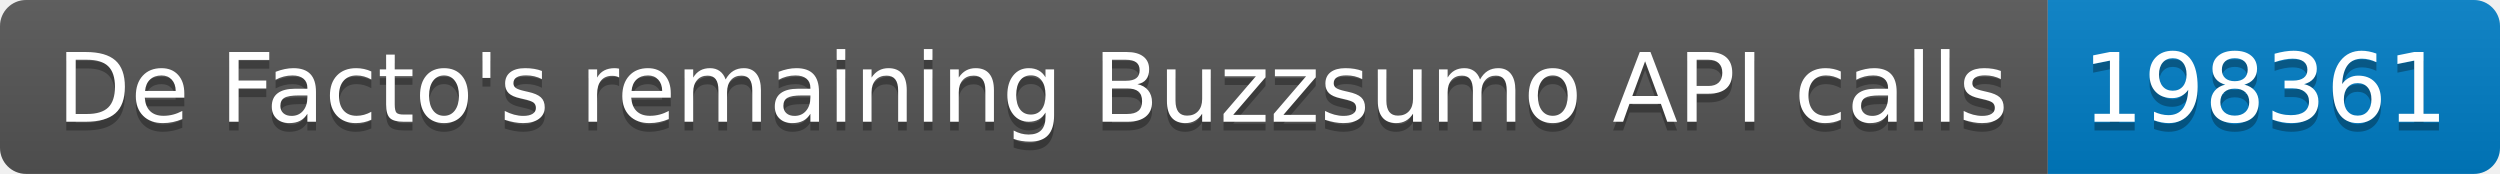
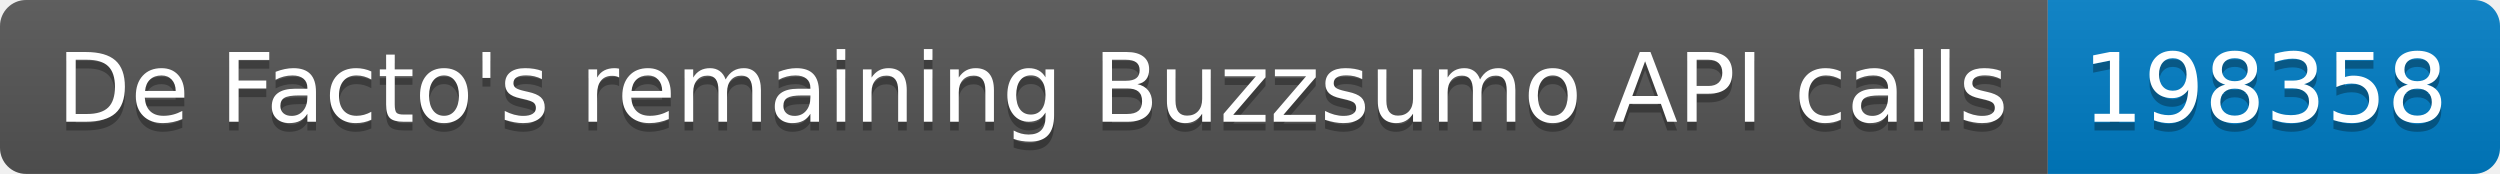
<svg xmlns="http://www.w3.org/2000/svg" width="287.5" height="20">
  <linearGradient id="smooth" x2="0" y2="100%">
    <stop offset="0" stop-color="#bbb" stop-opacity=".1" />
    <stop offset="1" stop-opacity=".1" />
  </linearGradient>
  <clipPath id="round">
    <rect width="287.5" height="20" rx="3" fill="#fff" />
  </clipPath>
  <g clip-path="url(#round)">
    <rect width="235.5" height="20" fill="#555" />
    <rect x="235.5" width="52.0" height="20" fill="#007ec6" />
    <rect width="287.5" height="20" fill="url(#smooth)" />
  </g>
  <g fill="#fff" text-anchor="middle" font-family="DejaVu Sans,Verdana,Geneva,sans-serif" font-size="110">
    <text x="1187.5" y="150" fill="#010101" fill-opacity=".3" transform="scale(0.1)" textLength="2255.0" lengthAdjust="spacing">De Facto's remaining Buzzsumo API calls</text>
    <text x="1187.5" y="140" transform="scale(0.1)" textLength="2255.0" lengthAdjust="spacing">De Facto's remaining Buzzsumo API calls</text>
-     <text x="2605.0" y="150" fill="#010101" fill-opacity=".3" transform="scale(0.1)" textLength="420.0" lengthAdjust="spacing">198361</text>
-     <text x="2605.0" y="140" transform="scale(0.1)" textLength="420.0" lengthAdjust="spacing">198361</text>
+     <text x="2605.0" y="150" fill="#010101" fill-opacity=".3" transform="scale(0.1)" textLength="420.0" lengthAdjust="spacing">198358</text>
+     <text x="2605.0" y="140" transform="scale(0.1)" textLength="420.0" lengthAdjust="spacing">198358</text>
  </g>
</svg>
